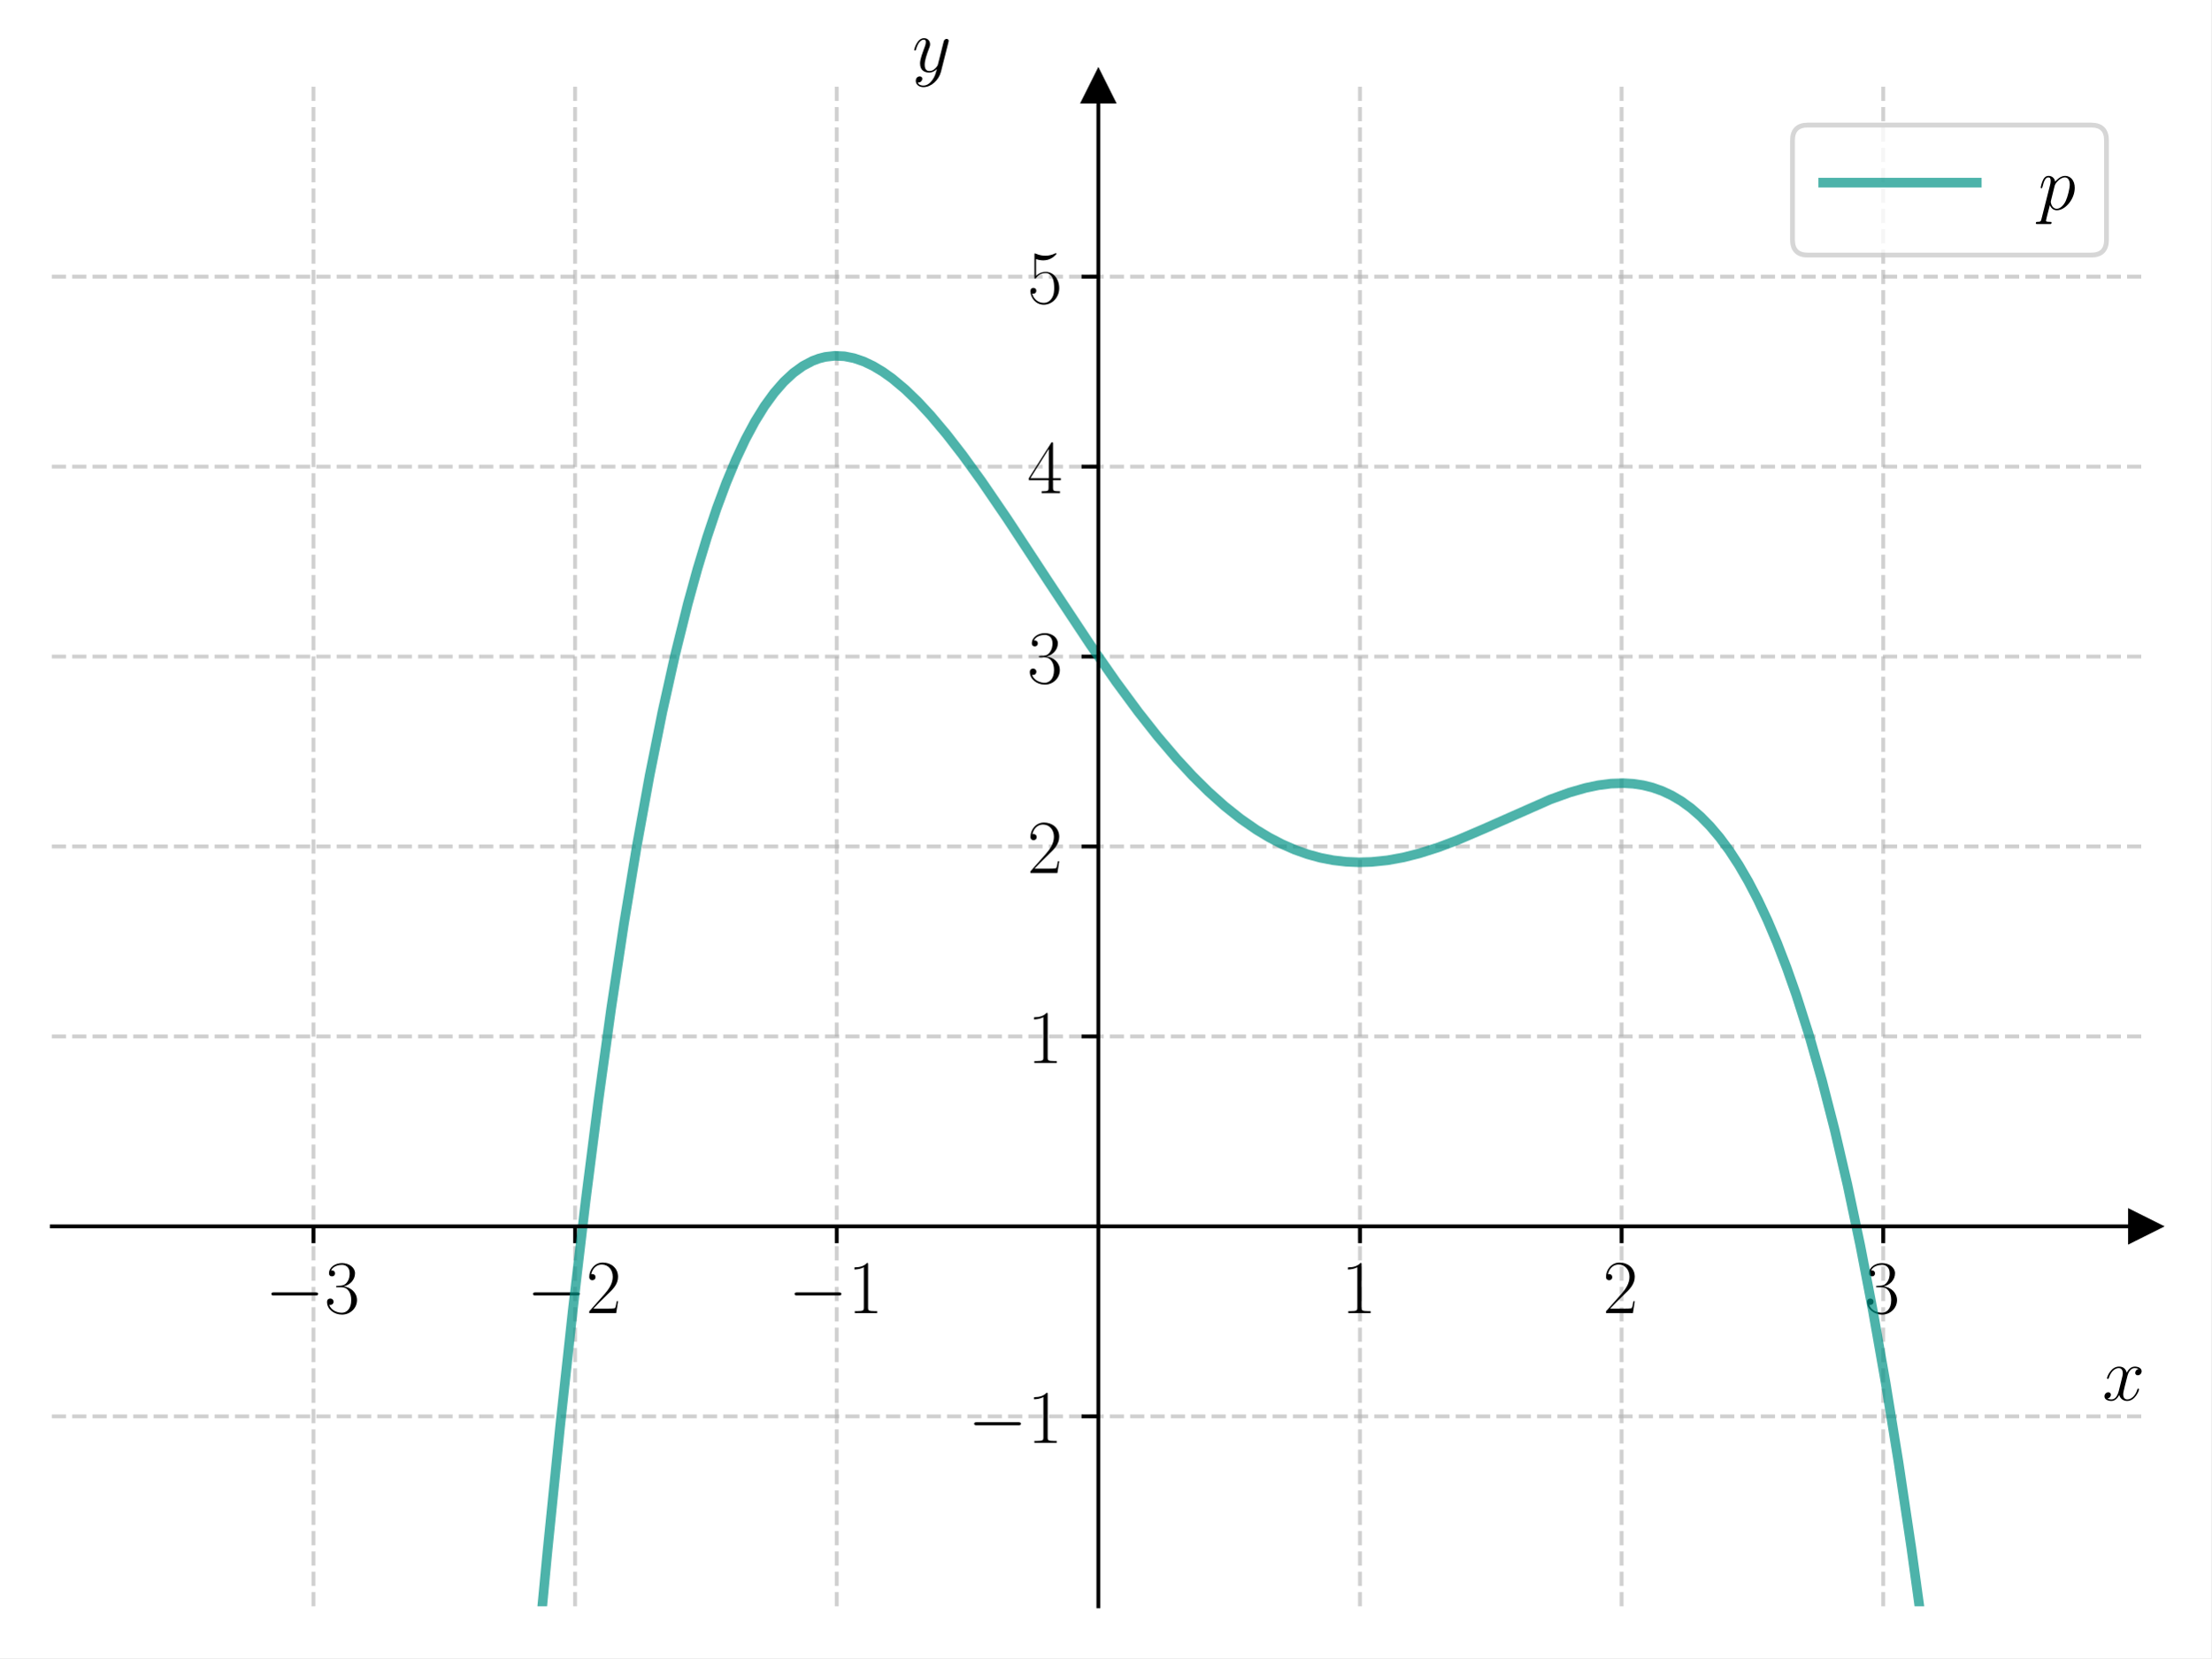
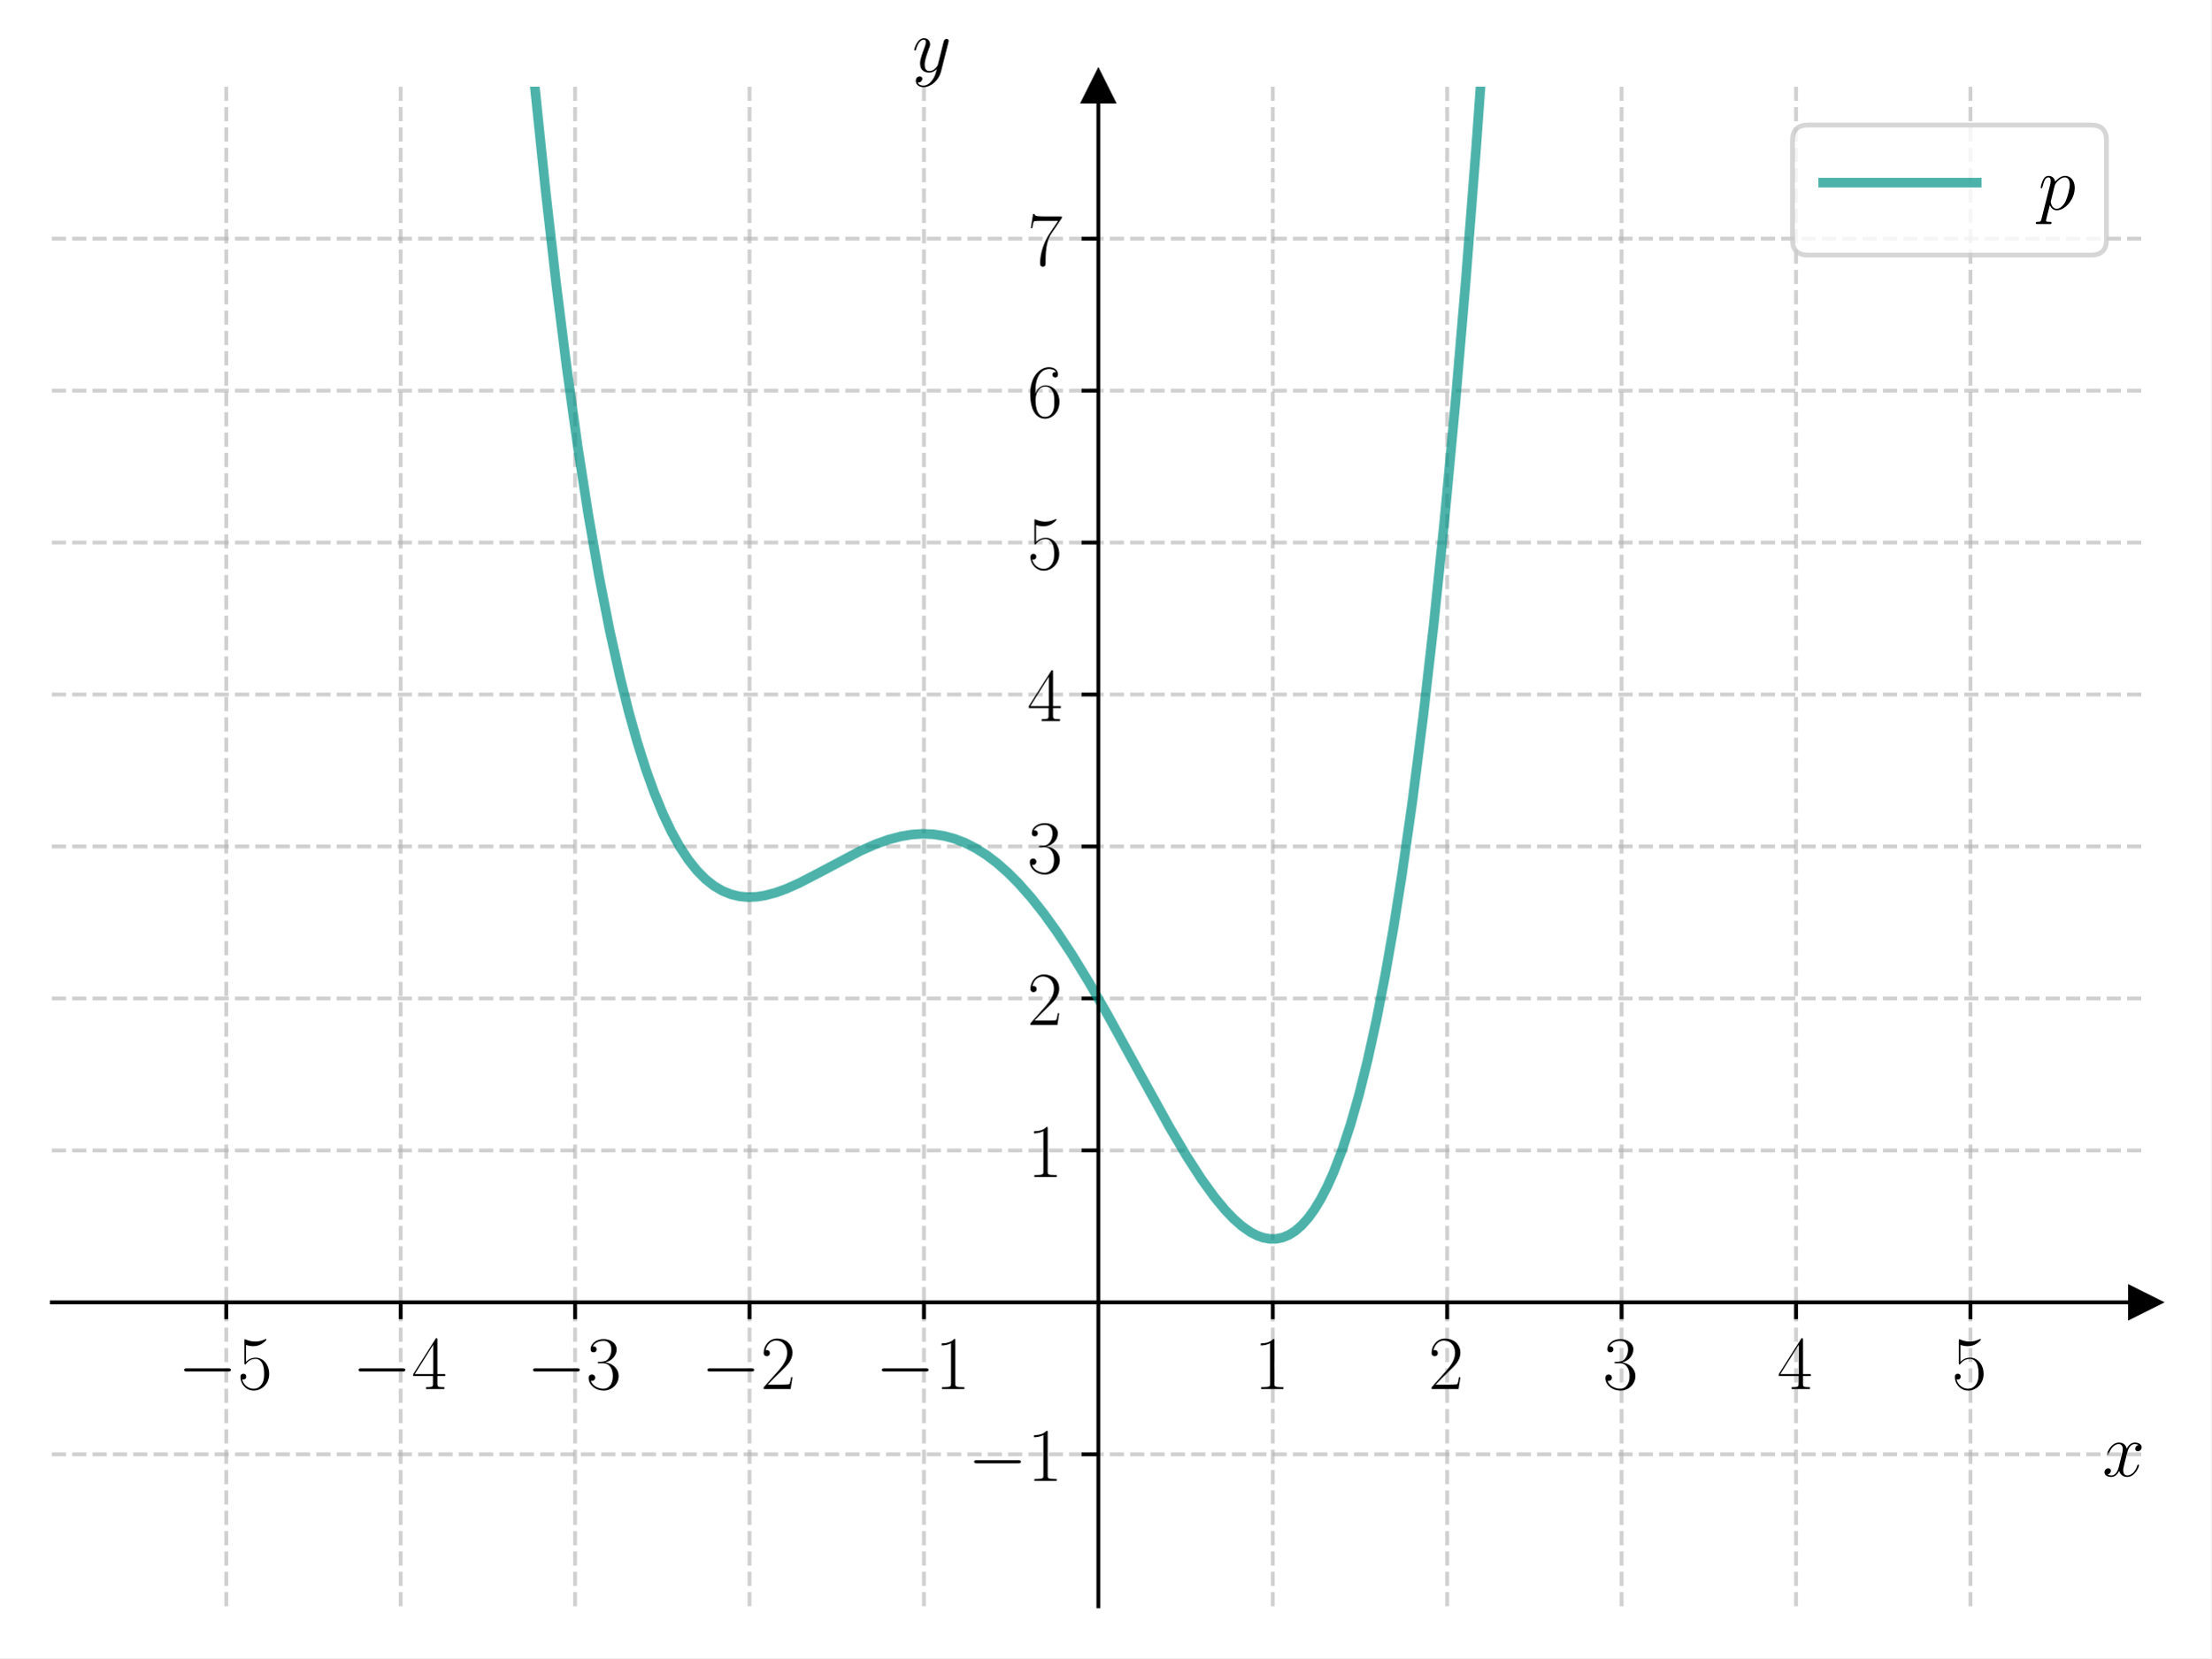
<svg xmlns="http://www.w3.org/2000/svg" xmlns:xlink="http://www.w3.org/1999/xlink" width="460.8pt" height="345.6pt" viewBox="0 0 460.8 345.6" version="1.1">
  <defs>
    <style type="text/css">*{stroke-linejoin: round; stroke-linecap: butt}</style>
  </defs>
  <g id="figure_1">
    <g id="patch_1">
      <path d="M 0 345.6  L 460.8 345.6  L 460.8 0  L 0 0  z " style="fill: #ffffff" />
    </g>
    <g id="axes_1">
      <g id="patch_2">
        <path d="M 10.8 334.8  L 447 334.8  L 447 18.065  L 10.8 18.065  z " style="fill: #ffffff" />
      </g>
      <g id="matplotlib.axis_1">
        <g id="xtick_1">
          <g id="line2d_1">
-             <path d="M 65.325 334.8  L 65.325 18.065  " clip-path="url(#p76beeb8078)" style="fill: none; stroke-dasharray: 2.96,1.28; stroke-dashoffset: 0; stroke: #b0b0b0; stroke-opacity: 0.6; stroke-width: 0.8" />
+             <path d="M 47.15 334.8  L 47.15 18.065  " clip-path="url(#p48518f8e26)" style="fill: none; stroke-dasharray: 2.96,1.28; stroke-dashoffset: 0; stroke: #b0b0b0; stroke-opacity: 0.6; stroke-width: 0.8" />
          </g>
          <g id="line2d_2">
            <defs>
-               <path id="m84e8711e8d" d="M 0 0  L 0 3.5  " style="stroke: #000000; stroke-width: 0.8" />
-             </defs>
-             <g>
-               <use xlink:href="#m84e8711e8d" x="65.325" y="255.616" style="stroke: #000000; stroke-width: 0.8" />
+               <path id="mc47181f3fd" d="M 0 0  L 0 3.5  " style="stroke: #000000; stroke-width: 0.8" />
+             </defs>
+             <g>
+               <use xlink:href="#mc47181f3fd" x="47.15" y="271.453" style="stroke: #000000; stroke-width: 0.8" />
            </g>
          </g>
          <g id="text_1">
-             <g transform="translate(55.22401 273.6857) scale(0.16 -0.16)">
+             <g transform="translate(37.04901 289.5225) scale(0.16 -0.16)">
              <defs>
                <path id="CMSY10-0" d="M 4218 1472  C 4326 1472 4442 1472 4442 1600  C 4442 1728 4326 1728 4218 1728  L 755 1728  C 646 1728 531 1728 531 1600  C 531 1472 646 1472 755 1472  L 4218 1472  z " transform="scale(0.015625)" />
-                 <path id="CMR17-33" d="M 1414 2157  C 1984 2157 2234 1662 2234 1090  C 2234 320 1824 25 1453 25  C 1114 25 563 194 390 693  C 422 680 454 680 486 680  C 640 680 755 782 755 948  C 755 1133 614 1216 486 1216  C 378 1216 211 1165 211 926  C 211 335 787 -128 1466 -128  C 2176 -128 2720 430 2720 1085  C 2720 1707 2208 2157 1600 2227  C 2086 2328 2554 2756 2554 3329  C 2554 3820 2048 4179 1472 4179  C 890 4179 378 3829 378 3329  C 378 3110 544 3072 627 3072  C 762 3072 877 3155 877 3321  C 877 3486 762 3569 627 3569  C 602 3569 570 3569 544 3557  C 730 3959 1235 4032 1459 4032  C 1683 4032 2106 3925 2106 3320  C 2106 3143 2080 2828 1862 2550  C 1670 2304 1453 2304 1242 2284  C 1210 2284 1062 2269 1037 2269  C 992 2263 966 2257 966 2208  C 966 2163 973 2157 1101 2157  L 1414 2157  z " transform="scale(0.015625)" />
-               </defs>
-               <use xlink:href="#CMSY10-0" transform="scale(0.996264)" />
-               <use xlink:href="#CMR17-33" transform="translate(77.48747 0) scale(0.996264)" />
+                 <path id="CMR17-35" d="M 730 3692  C 794 3666 1056 3584 1325 3584  C 1920 3584 2246 3911 2432 4100  C 2432 4157 2432 4192 2394 4192  C 2387 4192 2374 4192 2323 4163  C 2099 4058 1837 3973 1517 3973  C 1325 3973 1037 3999 723 4139  C 653 4171 640 4171 634 4171  C 602 4171 595 4164 595 4037  L 595 2203  C 595 2089 595 2057 659 2057  C 691 2057 704 2070 736 2114  C 941 2401 1222 2522 1542 2522  C 1766 2522 2246 2382 2246 1289  C 2246 1085 2246 715 2054 421  C 1894 159 1645 25 1370 25  C 947 25 518 320 403 814  C 429 807 480 795 506 795  C 589 795 749 840 749 1038  C 749 1210 627 1280 506 1280  C 358 1280 262 1190 262 1011  C 262 454 704 -128 1382 -128  C 2042 -128 2669 440 2669 1264  C 2669 2030 2170 2624 1549 2624  C 1222 2624 947 2503 730 2274  L 730 3692  z " transform="scale(0.015625)" />
+               </defs>
+               <use xlink:href="#CMSY10-0" transform="scale(0.996264)" />
+               <use xlink:href="#CMR17-35" transform="translate(77.48747 0) scale(0.996264)" />
            </g>
          </g>
        </g>
        <g id="xtick_2">
          <g id="line2d_3">
-             <path d="M 119.85 334.8  L 119.85 18.065  " clip-path="url(#p76beeb8078)" style="fill: none; stroke-dasharray: 2.96,1.28; stroke-dashoffset: 0; stroke: #b0b0b0; stroke-opacity: 0.6; stroke-width: 0.8" />
+             <path d="M 83.5 334.8  L 83.5 18.065  " clip-path="url(#p48518f8e26)" style="fill: none; stroke-dasharray: 2.96,1.28; stroke-dashoffset: 0; stroke: #b0b0b0; stroke-opacity: 0.6; stroke-width: 0.8" />
          </g>
          <g id="line2d_4">
            <g>
-               <use xlink:href="#m84e8711e8d" x="119.85" y="255.616" style="stroke: #000000; stroke-width: 0.8" />
+               <use xlink:href="#mc47181f3fd" x="83.5" y="271.453" style="stroke: #000000; stroke-width: 0.8" />
            </g>
          </g>
          <g id="text_2">
-             <g transform="translate(109.749 273.6857) scale(0.16 -0.16)">
-               <defs>
-                 <path id="CMR17-32" d="M 2669 989  L 2554 989  C 2490 536 2438 459 2413 420  C 2381 369 1920 369 1830 369  L 602 369  C 832 619 1280 1072 1824 1597  C 2214 1967 2669 2402 2669 3035  C 2669 3790 2067 4224 1395 4224  C 691 4224 262 3604 262 3030  C 262 2780 448 2748 525 2748  C 589 2748 781 2787 781 3010  C 781 3207 614 3264 525 3264  C 486 3264 448 3258 422 3245  C 544 3790 915 4058 1306 4058  C 1862 4058 2227 3617 2227 3035  C 2227 2479 1901 2000 1536 1584  L 262 146  L 262 0  L 2515 0  L 2669 989  z " transform="scale(0.015625)" />
-               </defs>
-               <use xlink:href="#CMSY10-0" transform="scale(0.996264)" />
-               <use xlink:href="#CMR17-32" transform="translate(77.48747 0) scale(0.996264)" />
+             <g transform="translate(73.39901 289.5225) scale(0.16 -0.16)">
+               <defs>
+                 <path id="CMR17-34" d="M 2150 4122  C 2150 4256 2144 4256 2029 4256  L 128 1254  L 128 1088  L 1779 1088  L 1779 457  C 1779 224 1766 160 1318 160  L 1197 160  L 1197 0  C 1402 0 1747 0 1965 0  C 2182 0 2528 0 2733 0  L 2733 160  L 2611 160  C 2163 160 2150 224 2150 457  L 2150 1088  L 2803 1088  L 2803 1254  L 2150 1254  L 2150 4122  z M 1798 3703  L 1798 1254  L 256 1254  L 1798 3703  z " transform="scale(0.015625)" />
+               </defs>
+               <use xlink:href="#CMSY10-0" transform="scale(0.996264)" />
+               <use xlink:href="#CMR17-34" transform="translate(77.48747 0) scale(0.996264)" />
            </g>
          </g>
        </g>
        <g id="xtick_3">
          <g id="line2d_5">
-             <path d="M 174.375 334.8  L 174.375 18.065  " clip-path="url(#p76beeb8078)" style="fill: none; stroke-dasharray: 2.96,1.28; stroke-dashoffset: 0; stroke: #b0b0b0; stroke-opacity: 0.6; stroke-width: 0.8" />
+             <path d="M 119.85 334.8  L 119.85 18.065  " clip-path="url(#p48518f8e26)" style="fill: none; stroke-dasharray: 2.96,1.28; stroke-dashoffset: 0; stroke: #b0b0b0; stroke-opacity: 0.6; stroke-width: 0.8" />
          </g>
          <g id="line2d_6">
            <g>
-               <use xlink:href="#m84e8711e8d" x="174.375" y="255.616" style="stroke: #000000; stroke-width: 0.8" />
+               <use xlink:href="#mc47181f3fd" x="119.85" y="271.453" style="stroke: #000000; stroke-width: 0.8" />
            </g>
          </g>
          <g id="text_3">
-             <g transform="translate(164.274 273.6857) scale(0.16 -0.16)">
-               <defs>
-                 <path id="CMR17-31" d="M 1702 4058  C 1702 4192 1696 4192 1606 4192  C 1357 3916 979 3827 621 3827  C 602 3827 570 3827 563 3808  C 557 3795 557 3782 557 3648  C 755 3648 1088 3686 1344 3839  L 1344 461  C 1344 236 1331 160 781 160  L 589 160  L 589 0  C 896 0 1216 0 1523 0  C 1830 0 2150 0 2458 0  L 2458 160  L 2266 160  C 1715 160 1702 230 1702 458  L 1702 4058  z " transform="scale(0.015625)" />
-               </defs>
-               <use xlink:href="#CMSY10-0" transform="scale(0.996264)" />
-               <use xlink:href="#CMR17-31" transform="translate(77.48747 0) scale(0.996264)" />
+             <g transform="translate(109.749 289.5225) scale(0.16 -0.16)">
+               <defs>
+                 <path id="CMR17-33" d="M 1414 2157  C 1984 2157 2234 1662 2234 1090  C 2234 320 1824 25 1453 25  C 1114 25 563 194 390 693  C 422 680 454 680 486 680  C 640 680 755 782 755 948  C 755 1133 614 1216 486 1216  C 378 1216 211 1165 211 926  C 211 335 787 -128 1466 -128  C 2176 -128 2720 430 2720 1085  C 2720 1707 2208 2157 1600 2227  C 2086 2328 2554 2756 2554 3329  C 2554 3820 2048 4179 1472 4179  C 890 4179 378 3829 378 3329  C 378 3110 544 3072 627 3072  C 762 3072 877 3155 877 3321  C 877 3486 762 3569 627 3569  C 602 3569 570 3569 544 3557  C 730 3959 1235 4032 1459 4032  C 1683 4032 2106 3925 2106 3320  C 2106 3143 2080 2828 1862 2550  C 1670 2304 1453 2304 1242 2284  C 1210 2284 1062 2269 1037 2269  C 992 2263 966 2257 966 2208  C 966 2163 973 2157 1101 2157  L 1414 2157  z " transform="scale(0.015625)" />
+               </defs>
+               <use xlink:href="#CMSY10-0" transform="scale(0.996264)" />
+               <use xlink:href="#CMR17-33" transform="translate(77.48747 0) scale(0.996264)" />
            </g>
          </g>
        </g>
        <g id="xtick_4">
          <g id="line2d_7">
-             <path d="M 283.425 334.8  L 283.425 18.065  " clip-path="url(#p76beeb8078)" style="fill: none; stroke-dasharray: 2.96,1.28; stroke-dashoffset: 0; stroke: #b0b0b0; stroke-opacity: 0.6; stroke-width: 0.8" />
+             <path d="M 156.2 334.8  L 156.2 18.065  " clip-path="url(#p48518f8e26)" style="fill: none; stroke-dasharray: 2.96,1.28; stroke-dashoffset: 0; stroke: #b0b0b0; stroke-opacity: 0.6; stroke-width: 0.8" />
          </g>
          <g id="line2d_8">
            <g>
-               <use xlink:href="#m84e8711e8d" x="283.425" y="255.616" style="stroke: #000000; stroke-width: 0.8" />
+               <use xlink:href="#mc47181f3fd" x="156.2" y="271.453" style="stroke: #000000; stroke-width: 0.8" />
            </g>
          </g>
          <g id="text_4">
-             <g transform="translate(279.523 273.6857) scale(0.16 -0.16)">
-               <use xlink:href="#CMR17-31" transform="scale(0.996264)" />
+             <g transform="translate(146.099 289.5225) scale(0.16 -0.16)">
+               <defs>
+                 <path id="CMR17-32" d="M 2669 989  L 2554 989  C 2490 536 2438 459 2413 420  C 2381 369 1920 369 1830 369  L 602 369  C 832 619 1280 1072 1824 1597  C 2214 1967 2669 2402 2669 3035  C 2669 3790 2067 4224 1395 4224  C 691 4224 262 3604 262 3030  C 262 2780 448 2748 525 2748  C 589 2748 781 2787 781 3010  C 781 3207 614 3264 525 3264  C 486 3264 448 3258 422 3245  C 544 3790 915 4058 1306 4058  C 1862 4058 2227 3617 2227 3035  C 2227 2479 1901 2000 1536 1584  L 262 146  L 262 0  L 2515 0  L 2669 989  z " transform="scale(0.015625)" />
+               </defs>
+               <use xlink:href="#CMSY10-0" transform="scale(0.996264)" />
+               <use xlink:href="#CMR17-32" transform="translate(77.48747 0) scale(0.996264)" />
            </g>
          </g>
        </g>
        <g id="xtick_5">
          <g id="line2d_9">
-             <path d="M 337.95 334.8  L 337.95 18.065  " clip-path="url(#p76beeb8078)" style="fill: none; stroke-dasharray: 2.96,1.28; stroke-dashoffset: 0; stroke: #b0b0b0; stroke-opacity: 0.6; stroke-width: 0.8" />
+             <path d="M 192.55 334.8  L 192.55 18.065  " clip-path="url(#p48518f8e26)" style="fill: none; stroke-dasharray: 2.96,1.28; stroke-dashoffset: 0; stroke: #b0b0b0; stroke-opacity: 0.6; stroke-width: 0.8" />
          </g>
          <g id="line2d_10">
            <g>
-               <use xlink:href="#m84e8711e8d" x="337.95" y="255.616" style="stroke: #000000; stroke-width: 0.8" />
+               <use xlink:href="#mc47181f3fd" x="192.55" y="271.453" style="stroke: #000000; stroke-width: 0.8" />
            </g>
          </g>
          <g id="text_5">
-             <g transform="translate(334.048 273.6857) scale(0.16 -0.16)">
-               <use xlink:href="#CMR17-32" transform="scale(0.996264)" />
+             <g transform="translate(182.449 289.5225) scale(0.16 -0.16)">
+               <defs>
+                 <path id="CMR17-31" d="M 1702 4058  C 1702 4192 1696 4192 1606 4192  C 1357 3916 979 3827 621 3827  C 602 3827 570 3827 563 3808  C 557 3795 557 3782 557 3648  C 755 3648 1088 3686 1344 3839  L 1344 461  C 1344 236 1331 160 781 160  L 589 160  L 589 0  C 896 0 1216 0 1523 0  C 1830 0 2150 0 2458 0  L 2458 160  L 2266 160  C 1715 160 1702 230 1702 458  L 1702 4058  z " transform="scale(0.015625)" />
+               </defs>
+               <use xlink:href="#CMSY10-0" transform="scale(0.996264)" />
+               <use xlink:href="#CMR17-31" transform="translate(77.48747 0) scale(0.996264)" />
            </g>
          </g>
        </g>
        <g id="xtick_6">
          <g id="line2d_11">
-             <path d="M 392.475 334.8  L 392.475 18.065  " clip-path="url(#p76beeb8078)" style="fill: none; stroke-dasharray: 2.96,1.28; stroke-dashoffset: 0; stroke: #b0b0b0; stroke-opacity: 0.6; stroke-width: 0.8" />
+             <path d="M 265.25 334.8  L 265.25 18.065  " clip-path="url(#p48518f8e26)" style="fill: none; stroke-dasharray: 2.96,1.28; stroke-dashoffset: 0; stroke: #b0b0b0; stroke-opacity: 0.6; stroke-width: 0.8" />
          </g>
          <g id="line2d_12">
            <g>
-               <use xlink:href="#m84e8711e8d" x="392.475" y="255.616" style="stroke: #000000; stroke-width: 0.8" />
+               <use xlink:href="#mc47181f3fd" x="265.25" y="271.453" style="stroke: #000000; stroke-width: 0.8" />
            </g>
          </g>
          <g id="text_6">
-             <g transform="translate(388.573 273.6857) scale(0.16 -0.16)">
+             <g transform="translate(261.348 289.5225) scale(0.16 -0.16)">
+               <use xlink:href="#CMR17-31" transform="scale(0.996264)" />
+             </g>
+           </g>
+         </g>
+         <g id="xtick_7">
+           <g id="line2d_13">
+             <path d="M 301.6 334.8  L 301.6 18.065  " clip-path="url(#p48518f8e26)" style="fill: none; stroke-dasharray: 2.96,1.28; stroke-dashoffset: 0; stroke: #b0b0b0; stroke-opacity: 0.6; stroke-width: 0.8" />
+           </g>
+           <g id="line2d_14">
+             <g>
+               <use xlink:href="#mc47181f3fd" x="301.6" y="271.453" style="stroke: #000000; stroke-width: 0.8" />
+             </g>
+           </g>
+           <g id="text_7">
+             <g transform="translate(297.698 289.5225) scale(0.16 -0.16)">
+               <use xlink:href="#CMR17-32" transform="scale(0.996264)" />
+             </g>
+           </g>
+         </g>
+         <g id="xtick_8">
+           <g id="line2d_15">
+             <path d="M 337.95 334.8  L 337.95 18.065  " clip-path="url(#p48518f8e26)" style="fill: none; stroke-dasharray: 2.96,1.28; stroke-dashoffset: 0; stroke: #b0b0b0; stroke-opacity: 0.6; stroke-width: 0.8" />
+           </g>
+           <g id="line2d_16">
+             <g>
+               <use xlink:href="#mc47181f3fd" x="337.95" y="271.453" style="stroke: #000000; stroke-width: 0.8" />
+             </g>
+           </g>
+           <g id="text_8">
+             <g transform="translate(334.048 289.5225) scale(0.16 -0.16)">
              <use xlink:href="#CMR17-33" transform="scale(0.996264)" />
            </g>
          </g>
        </g>
-         <g id="text_7">
-           <g transform="translate(438.1306 291.8548) scale(0.16 -0.16)">
+         <g id="xtick_9">
+           <g id="line2d_17">
+             <path d="M 374.3 334.8  L 374.3 18.065  " clip-path="url(#p48518f8e26)" style="fill: none; stroke-dasharray: 2.96,1.28; stroke-dashoffset: 0; stroke: #b0b0b0; stroke-opacity: 0.6; stroke-width: 0.8" />
+           </g>
+           <g id="line2d_18">
+             <g>
+               <use xlink:href="#mc47181f3fd" x="374.3" y="271.453" style="stroke: #000000; stroke-width: 0.8" />
+             </g>
+           </g>
+           <g id="text_9">
+             <g transform="translate(370.398 289.5225) scale(0.16 -0.16)">
+               <use xlink:href="#CMR17-34" transform="scale(0.996264)" />
+             </g>
+           </g>
+         </g>
+         <g id="xtick_10">
+           <g id="line2d_19">
+             <path d="M 410.65 334.8  L 410.65 18.065  " clip-path="url(#p48518f8e26)" style="fill: none; stroke-dasharray: 2.96,1.28; stroke-dashoffset: 0; stroke: #b0b0b0; stroke-opacity: 0.6; stroke-width: 0.8" />
+           </g>
+           <g id="line2d_20">
+             <g>
+               <use xlink:href="#mc47181f3fd" x="410.65" y="271.453" style="stroke: #000000; stroke-width: 0.8" />
+             </g>
+           </g>
+           <g id="text_10">
+             <g transform="translate(406.748 289.5225) scale(0.16 -0.16)">
+               <use xlink:href="#CMR17-35" transform="scale(0.996264)" />
+             </g>
+           </g>
+         </g>
+         <g id="text_11">
+           <g transform="translate(438.1306 307.6916) scale(0.16 -0.16)">
            <defs>
              <path id="CMMI12-78" d="M 3034 2606  C 2829 2567 2752 2414 2752 2293  C 2752 2139 2874 2088 2963 2088  C 3155 2088 3290 2254 3290 2427  C 3290 2695 2982 2816 2714 2816  C 2323 2816 2106 2433 2048 2312  C 1901 2816 1504 2816 1389 2816  C 736 2816 390 1980 390 1839  C 390 1814 416 1782 461 1782  C 512 1782 525 1820 538 1846  C 755 2555 1184 2689 1370 2689  C 1658 2689 1715 2420 1715 2267  C 1715 2127 1677 1980 1600 1673  L 1382 798  C 1286 415 1101 64 762 64  C 730 64 570 64 435 147  C 666 192 717 383 717 460  C 717 588 621 664 499 664  C 346 664 179 530 179 326  C 179 57 480 -64 755 -64  C 1062 -64 1280 179 1414 441  C 1517 64 1837 -64 2074 -64  C 2726 -64 3072 773 3072 913  C 3072 945 3046 971 3008 971  C 2950 971 2944 939 2925 888  C 2752 326 2381 64 2093 64  C 1869 64 1747 230 1747 492  C 1747 632 1773 734 1875 1156  L 2099 2024  C 2195 2408 2413 2689 2707 2689  C 2720 2689 2899 2689 3034 2606  z " transform="scale(0.015625)" />
            </defs>
            <use xlink:href="#CMMI12-78" transform="scale(0.996264)" />
          </g>
        </g>
      </g>
      <g id="matplotlib.axis_2">
        <g id="ytick_1">
-           <g id="line2d_13">
-             <path d="M 10.8 295.208  L 447 295.208  " clip-path="url(#p76beeb8078)" style="fill: none; stroke-dasharray: 2.96,1.28; stroke-dashoffset: 0; stroke: #b0b0b0; stroke-opacity: 0.6; stroke-width: 0.8" />
-           </g>
-           <g id="line2d_14">
-             <defs>
-               <path id="m04e830eb12" d="M 0 0  L -3.5 0  " style="stroke: #000000; stroke-width: 0.8" />
-             </defs>
-             <g>
-               <use xlink:href="#m04e830eb12" x="228.9" y="295.208" style="stroke: #000000; stroke-width: 0.8" />
-             </g>
-           </g>
-           <g id="text_8">
-             <g transform="translate(201.698 300.7429) scale(0.16 -0.16)">
+           <g id="line2d_21">
+             <path d="M 10.8 303.126  L 447 303.126  " clip-path="url(#p48518f8e26)" style="fill: none; stroke-dasharray: 2.96,1.28; stroke-dashoffset: 0; stroke: #b0b0b0; stroke-opacity: 0.6; stroke-width: 0.8" />
+           </g>
+           <g id="line2d_22">
+             <defs>
+               <path id="m9ed5ebcbc0" d="M 0 0  L -3.5 0  " style="stroke: #000000; stroke-width: 0.8" />
+             </defs>
+             <g>
+               <use xlink:href="#m9ed5ebcbc0" x="228.9" y="303.126" style="stroke: #000000; stroke-width: 0.8" />
+             </g>
+           </g>
+           <g id="text_12">
+             <g transform="translate(201.698 308.6612) scale(0.16 -0.16)">
              <use xlink:href="#CMSY10-0" transform="scale(0.996264)" />
              <use xlink:href="#CMR17-31" transform="translate(77.48747 0) scale(0.996264)" />
            </g>
          </g>
        </g>
        <g id="ytick_2">
-           <g id="line2d_15">
-             <path d="M 10.8 216.024  L 447 216.024  " clip-path="url(#p76beeb8078)" style="fill: none; stroke-dasharray: 2.96,1.28; stroke-dashoffset: 0; stroke: #b0b0b0; stroke-opacity: 0.6; stroke-width: 0.8" />
-           </g>
-           <g id="line2d_16">
-             <g>
-               <use xlink:href="#m04e830eb12" x="228.9" y="216.024" style="stroke: #000000; stroke-width: 0.8" />
-             </g>
-           </g>
-           <g id="text_9">
-             <g transform="translate(214.096 221.559) scale(0.16 -0.16)">
+           <g id="line2d_23">
+             <path d="M 10.8 239.779  L 447 239.779  " clip-path="url(#p48518f8e26)" style="fill: none; stroke-dasharray: 2.96,1.28; stroke-dashoffset: 0; stroke: #b0b0b0; stroke-opacity: 0.6; stroke-width: 0.8" />
+           </g>
+           <g id="line2d_24">
+             <g>
+               <use xlink:href="#m9ed5ebcbc0" x="228.9" y="239.779" style="stroke: #000000; stroke-width: 0.8" />
+             </g>
+           </g>
+           <g id="text_13">
+             <g transform="translate(214.096 245.3142) scale(0.16 -0.16)">
              <use xlink:href="#CMR17-31" transform="scale(0.996264)" />
            </g>
          </g>
        </g>
        <g id="ytick_3">
-           <g id="line2d_17">
-             <path d="M 10.8 176.432  L 447 176.432  " clip-path="url(#p76beeb8078)" style="fill: none; stroke-dasharray: 2.96,1.28; stroke-dashoffset: 0; stroke: #b0b0b0; stroke-opacity: 0.6; stroke-width: 0.8" />
-           </g>
-           <g id="line2d_18">
-             <g>
-               <use xlink:href="#m04e830eb12" x="228.9" y="176.432" style="stroke: #000000; stroke-width: 0.8" />
-             </g>
-           </g>
-           <g id="text_10">
+           <g id="line2d_25">
+             <path d="M 10.8 208.106  L 447 208.106  " clip-path="url(#p48518f8e26)" style="fill: none; stroke-dasharray: 2.96,1.28; stroke-dashoffset: 0; stroke: #b0b0b0; stroke-opacity: 0.6; stroke-width: 0.8" />
+           </g>
+           <g id="line2d_26">
+             <g>
+               <use xlink:href="#m9ed5ebcbc0" x="228.9" y="208.106" style="stroke: #000000; stroke-width: 0.8" />
+             </g>
+           </g>
+           <g id="text_14">
+             <g transform="translate(214.096 213.6406) scale(0.16 -0.16)">
+               <use xlink:href="#CMR17-32" transform="scale(0.996264)" />
+             </g>
+           </g>
+         </g>
+         <g id="ytick_4">
+           <g id="line2d_27">
+             <path d="M 10.8 176.432  L 447 176.432  " clip-path="url(#p48518f8e26)" style="fill: none; stroke-dasharray: 2.96,1.28; stroke-dashoffset: 0; stroke: #b0b0b0; stroke-opacity: 0.6; stroke-width: 0.8" />
+           </g>
+           <g id="line2d_28">
+             <g>
+               <use xlink:href="#m9ed5ebcbc0" x="228.9" y="176.432" style="stroke: #000000; stroke-width: 0.8" />
+             </g>
+           </g>
+           <g id="text_15">
            <g transform="translate(214.096 181.9671) scale(0.16 -0.16)">
-               <use xlink:href="#CMR17-32" transform="scale(0.996264)" />
-             </g>
-           </g>
-         </g>
-         <g id="ytick_4">
-           <g id="line2d_19">
-             <path d="M 10.8 136.84  L 447 136.84  " clip-path="url(#p76beeb8078)" style="fill: none; stroke-dasharray: 2.96,1.28; stroke-dashoffset: 0; stroke: #b0b0b0; stroke-opacity: 0.6; stroke-width: 0.8" />
-           </g>
-           <g id="line2d_20">
-             <g>
-               <use xlink:href="#m04e830eb12" x="228.9" y="136.84" style="stroke: #000000; stroke-width: 0.8" />
-             </g>
-           </g>
-           <g id="text_11">
-             <g transform="translate(214.096 142.3751) scale(0.16 -0.16)">
              <use xlink:href="#CMR17-33" transform="scale(0.996264)" />
            </g>
          </g>
        </g>
        <g id="ytick_5">
-           <g id="line2d_21">
-             <path d="M 10.8 97.248  L 447 97.248  " clip-path="url(#p76beeb8078)" style="fill: none; stroke-dasharray: 2.96,1.28; stroke-dashoffset: 0; stroke: #b0b0b0; stroke-opacity: 0.6; stroke-width: 0.8" />
-           </g>
-           <g id="line2d_22">
-             <g>
-               <use xlink:href="#m04e830eb12" x="228.9" y="97.248" style="stroke: #000000; stroke-width: 0.8" />
-             </g>
-           </g>
-           <g id="text_12">
-             <g transform="translate(214.096 102.7832) scale(0.16 -0.16)">
-               <defs>
-                 <path id="CMR17-34" d="M 2150 4122  C 2150 4256 2144 4256 2029 4256  L 128 1254  L 128 1088  L 1779 1088  L 1779 457  C 1779 224 1766 160 1318 160  L 1197 160  L 1197 0  C 1402 0 1747 0 1965 0  C 2182 0 2528 0 2733 0  L 2733 160  L 2611 160  C 2163 160 2150 224 2150 457  L 2150 1088  L 2803 1088  L 2803 1254  L 2150 1254  L 2150 4122  z M 1798 3703  L 1798 1254  L 256 1254  L 1798 3703  z " transform="scale(0.015625)" />
-               </defs>
+           <g id="line2d_29">
+             <path d="M 10.8 144.759  L 447 144.759  " clip-path="url(#p48518f8e26)" style="fill: none; stroke-dasharray: 2.96,1.28; stroke-dashoffset: 0; stroke: #b0b0b0; stroke-opacity: 0.6; stroke-width: 0.8" />
+           </g>
+           <g id="line2d_30">
+             <g>
+               <use xlink:href="#m9ed5ebcbc0" x="228.9" y="144.759" style="stroke: #000000; stroke-width: 0.8" />
+             </g>
+           </g>
+           <g id="text_16">
+             <g transform="translate(214.096 150.2935) scale(0.16 -0.16)">
              <use xlink:href="#CMR17-34" transform="scale(0.996264)" />
            </g>
          </g>
        </g>
        <g id="ytick_6">
-           <g id="line2d_23">
-             <path d="M 10.8 57.656  L 447 57.656  " clip-path="url(#p76beeb8078)" style="fill: none; stroke-dasharray: 2.96,1.28; stroke-dashoffset: 0; stroke: #b0b0b0; stroke-opacity: 0.6; stroke-width: 0.8" />
-           </g>
-           <g id="line2d_24">
-             <g>
-               <use xlink:href="#m04e830eb12" x="228.9" y="57.656" style="stroke: #000000; stroke-width: 0.8" />
-             </g>
-           </g>
-           <g id="text_13">
-             <g transform="translate(214.096 63.19126) scale(0.16 -0.16)">
-               <defs>
-                 <path id="CMR17-35" d="M 730 3692  C 794 3666 1056 3584 1325 3584  C 1920 3584 2246 3911 2432 4100  C 2432 4157 2432 4192 2394 4192  C 2387 4192 2374 4192 2323 4163  C 2099 4058 1837 3973 1517 3973  C 1325 3973 1037 3999 723 4139  C 653 4171 640 4171 634 4171  C 602 4171 595 4164 595 4037  L 595 2203  C 595 2089 595 2057 659 2057  C 691 2057 704 2070 736 2114  C 941 2401 1222 2522 1542 2522  C 1766 2522 2246 2382 2246 1289  C 2246 1085 2246 715 2054 421  C 1894 159 1645 25 1370 25  C 947 25 518 320 403 814  C 429 807 480 795 506 795  C 589 795 749 840 749 1038  C 749 1210 627 1280 506 1280  C 358 1280 262 1190 262 1011  C 262 454 704 -128 1382 -128  C 2042 -128 2669 440 2669 1264  C 2669 2030 2170 2624 1549 2624  C 1222 2624 947 2503 730 2274  L 730 3692  z " transform="scale(0.015625)" />
-               </defs>
+           <g id="line2d_31">
+             <path d="M 10.8 113.085  L 447 113.085  " clip-path="url(#p48518f8e26)" style="fill: none; stroke-dasharray: 2.96,1.28; stroke-dashoffset: 0; stroke: #b0b0b0; stroke-opacity: 0.6; stroke-width: 0.8" />
+           </g>
+           <g id="line2d_32">
+             <g>
+               <use xlink:href="#m9ed5ebcbc0" x="228.9" y="113.085" style="stroke: #000000; stroke-width: 0.8" />
+             </g>
+           </g>
+           <g id="text_17">
+             <g transform="translate(214.096 118.62) scale(0.16 -0.16)">
              <use xlink:href="#CMR17-35" transform="scale(0.996264)" />
            </g>
          </g>
        </g>
-         <g id="text_14">
+         <g id="ytick_7">
+           <g id="line2d_33">
+             <path d="M 10.8 81.412  L 447 81.412  " clip-path="url(#p48518f8e26)" style="fill: none; stroke-dasharray: 2.96,1.28; stroke-dashoffset: 0; stroke: #b0b0b0; stroke-opacity: 0.6; stroke-width: 0.8" />
+           </g>
+           <g id="line2d_34">
+             <g>
+               <use xlink:href="#m9ed5ebcbc0" x="228.9" y="81.412" style="stroke: #000000; stroke-width: 0.8" />
+             </g>
+           </g>
+           <g id="text_18">
+             <g transform="translate(214.096 86.94642) scale(0.16 -0.16)">
+               <defs>
+                 <path id="CMR17-36" d="M 678 2176  C 678 3690 1395 4032 1811 4032  C 1946 4032 2272 4009 2400 3776  C 2298 3776 2106 3776 2106 3553  C 2106 3381 2246 3323 2336 3323  C 2394 3323 2566 3348 2566 3560  C 2566 3954 2246 4179 1805 4179  C 1043 4179 243 3390 243 1984  C 243 253 966 -128 1478 -128  C 2099 -128 2688 427 2688 1283  C 2688 2081 2170 2662 1517 2662  C 1126 2662 838 2407 678 1960  L 678 2176  z M 1478 25  C 691 25 691 1200 691 1436  C 691 1896 909 2560 1504 2560  C 1613 2560 1926 2560 2138 2120  C 2253 1870 2253 1609 2253 1289  C 2253 944 2253 690 2118 434  C 1978 171 1773 25 1478 25  z " transform="scale(0.015625)" />
+               </defs>
+               <use xlink:href="#CMR17-36" transform="scale(0.996264)" />
+             </g>
+           </g>
+         </g>
+         <g id="ytick_8">
+           <g id="line2d_35">
+             <path d="M 10.8 49.738  L 447 49.738  " clip-path="url(#p48518f8e26)" style="fill: none; stroke-dasharray: 2.96,1.28; stroke-dashoffset: 0; stroke: #b0b0b0; stroke-opacity: 0.6; stroke-width: 0.8" />
+           </g>
+           <g id="line2d_36">
+             <g>
+               <use xlink:href="#m9ed5ebcbc0" x="228.9" y="49.738" style="stroke: #000000; stroke-width: 0.8" />
+             </g>
+           </g>
+           <g id="text_19">
+             <g transform="translate(214.096 55.27287) scale(0.16 -0.16)">
+               <defs>
+                 <path id="CMR17-37" d="M 2886 3941  L 2886 4081  L 1382 4081  C 634 4081 621 4165 595 4288  L 480 4288  L 294 3094  L 410 3094  C 429 3215 474 3540 550 3661  C 589 3712 1062 3712 1171 3712  L 2579 3712  L 1869 2661  C 1395 1954 1069 999 1069 165  C 1069 89 1069 -128 1299 -128  C 1530 -128 1530 89 1530 171  L 1530 465  C 1530 1508 1709 2196 2003 2636  L 2886 3941  z " transform="scale(0.015625)" />
+               </defs>
+               <use xlink:href="#CMR17-37" transform="scale(0.996264)" />
+             </g>
+           </g>
+         </g>
+         <g id="text_20">
          <g transform="translate(190.0877 14.96506) scale(0.16 -0.16)">
            <defs>
              <path id="CMMI12-79" d="M 1683 -700  C 1510 -939 1261 -1152 947 -1152  C 870 -1152 563 -1152 467 -889  C 486 -895 518 -895 531 -895  C 723 -895 851 -729 851 -582  C 851 -435 730 -384 634 -384  C 531 -384 307 -458 307 -759  C 307 -1071 582 -1286 947 -1286  C 1587 -1286 2234 -700 2413 6  L 3040 2485  C 3046 2517 3059 2556 3059 2594  C 3059 2689 2982 2753 2886 2753  C 2829 2753 2694 2727 2643 2535  L 2170 658  C 2138 543 2138 530 2086 460  C 1958 281 1747 64 1440 64  C 1082 64 1050 415 1050 588  C 1050 952 1222 1443 1395 1903  C 1466 2088 1504 2178 1504 2305  C 1504 2574 1312 2816 998 2816  C 410 2816 173 1890 173 1839  C 173 1814 198 1782 243 1782  C 301 1782 307 1807 333 1897  C 486 2433 730 2689 979 2689  C 1037 2689 1146 2689 1146 2478  C 1146 2312 1075 2127 979 1884  C 666 1047 666 837 666 683  C 666 77 1101 -64 1421 -64  C 1606 -64 1837 -6 2061 230  L 2067 224  C 1971 -147 1907 -392 1683 -700  z " transform="scale(0.015625)" />
            </defs>
            <use xlink:href="#CMMI12-79" transform="scale(0.996264)" />
          </g>
        </g>
      </g>
-       <g id="line2d_25">
+       <g id="line2d_37">
        <defs>
-           <path id="mf1e45ce2fc" d="M 3 0  L -3 -3  L -3 3  z " style="stroke: #000000; stroke-linejoin: miter" />
+           <path id="m0c3bec6e7e" d="M 3 0  L -3 -3  L -3 3  z " style="stroke: #000000; stroke-linejoin: miter" />
        </defs>
        <g>
-           <use xlink:href="#mf1e45ce2fc" x="447" y="255.616" style="stroke: #000000; stroke-linejoin: miter" />
-         </g>
-       </g>
-       <g id="line2d_26">
+           <use xlink:href="#m0c3bec6e7e" x="447" y="271.453" style="stroke: #000000; stroke-linejoin: miter" />
+         </g>
+       </g>
+       <g id="line2d_38">
        <defs>
-           <path id="mffd9bcc4cb" d="M 0 -3  L -3 3  L 3 3  z " style="stroke: #000000; stroke-linejoin: miter" />
+           <path id="m4ce0771f56" d="M 0 -3  L -3 3  L 3 3  z " style="stroke: #000000; stroke-linejoin: miter" />
        </defs>
        <g>
-           <use xlink:href="#mffd9bcc4cb" x="228.9" y="18.065" style="stroke: #000000; stroke-linejoin: miter" />
-         </g>
-       </g>
-       <g id="line2d_27">
-         <path d="M 111.884 346.6  L 114.058 323.654  L 116.721 297.337  L 119.384 272.902  L 122.047 250.274  L 124.71 229.38  L 127.373 210.148  L 130.036 192.508  L 132.699 176.39  L 135.362 161.726  L 138.025 148.449  L 140.688 136.495  L 143.351 125.799  L 145.348 118.565  L 147.346 111.978  L 149.343 106.012  L 151.34 100.643  L 153.337 95.845  L 155.335 91.594  L 157.332 87.868  L 159.329 84.641  L 161.326 81.893  L 163.324 79.599  L 165.321 77.738  L 167.318 76.289  L 169.315 75.229  L 170.647 74.73  L 171.978 74.388  L 173.976 74.16  L 175.973 74.253  L 177.97 74.651  L 179.967 75.332  L 181.965 76.28  L 183.962 77.476  L 185.959 78.902  L 188.622 81.131  L 191.285 83.701  L 193.948 86.571  L 197.277 90.526  L 200.606 94.825  L 204.6 100.346  L 209.926 108.146  L 218.581 121.337  L 227.236 134.406  L 232.562 142.061  L 237.222 148.376  L 241.216 153.438  L 245.211 158.129  L 248.54 161.727  L 251.868 165.022  L 255.197 168  L 258.526 170.649  L 261.855 172.961  L 264.518 174.564  L 267.181 175.946  L 269.844 177.109  L 272.507 178.054  L 275.17 178.783  L 277.833 179.302  L 280.496 179.615  L 283.159 179.731  L 285.822 179.656  L 289.15 179.312  L 292.479 178.708  L 295.808 177.87  L 299.802 176.598  L 303.797 175.086  L 309.123 172.807  L 323.104 166.627  L 327.098 165.187  L 330.427 164.23  L 333.09 163.67  L 335.753 163.328  L 338.416 163.239  L 340.413 163.361  L 342.411 163.662  L 344.408 164.158  L 346.405 164.866  L 348.402 165.803  L 350.4 166.986  L 352.397 168.435  L 354.394 170.167  L 356.391 172.2  L 358.389 174.555  L 360.386 177.252  L 362.383 180.309  L 364.38 183.748  L 366.378 187.591  L 368.375 191.857  L 370.372 196.57  L 372.369 201.751  L 374.367 207.423  L 377.03 215.79  L 379.693 225.128  L 382.356 235.494  L 385.019 246.946  L 387.682 259.545  L 390.345 273.352  L 393.008 288.43  L 395.671 304.844  L 398.334 322.658  L 400.997 341.94  L 401.61 346.6  L 401.61 346.6  " clip-path="url(#p76beeb8078)" style="fill: none; stroke: #029386; stroke-opacity: 0.7; stroke-width: 2; stroke-linecap: square" />
+           <use xlink:href="#m4ce0771f56" x="228.9" y="18.065" style="stroke: #000000; stroke-linejoin: miter" />
+         </g>
+       </g>
+       <g id="line2d_39">
+         <path d="M 109.643 -1  L 111.506 18.567  L 113.725 39.98  L 115.944 59.451  L 118.163 77.089  L 120.383 92.995  L 122.602 107.273  L 124.821 120.021  L 127.04 131.336  L 129.259 141.311  L 131.035 148.387  L 132.81 154.709  L 134.585 160.322  L 136.361 165.269  L 138.136 169.591  L 139.911 173.331  L 141.687 176.527  L 143.462 179.219  L 145.237 181.445  L 147.013 183.241  L 148.788 184.643  L 150.563 185.686  L 152.339 186.402  L 154.114 186.826  L 155.889 186.987  L 157.665 186.916  L 159.44 186.642  L 161.659 186.058  L 163.878 185.253  L 166.541 184.065  L 170.536 181.999  L 179.413 177.297  L 182.519 175.937  L 185.182 174.993  L 187.845 174.298  L 190.065 173.937  L 192.284 173.794  L 194.503 173.886  L 196.722 174.225  L 198.941 174.822  L 201.16 175.685  L 203.38 176.821  L 205.599 178.231  L 207.818 179.917  L 210.037 181.874  L 212.256 184.1  L 214.919 187.112  L 217.582 190.481  L 220.245 194.181  L 223.352 198.877  L 226.903 204.676  L 230.897 211.631  L 237.111 222.959  L 243.768 235  L 247.319 241.002  L 250.426 245.814  L 253.089 249.498  L 255.308 252.183  L 257.083 254.038  L 258.859 255.597  L 260.634 256.829  L 261.966 257.518  L 263.297 257.989  L 264.629 258.228  L 265.96 258.219  L 267.292 257.946  L 268.623 257.395  L 269.955 256.547  L 271.286 255.388  L 272.618 253.899  L 273.949 252.064  L 275.281 249.865  L 276.612 247.284  L 277.944 244.303  L 279.719 239.672  L 281.494 234.252  L 283.27 227.996  L 285.045 220.856  L 286.82 212.783  L 288.596 203.73  L 290.371 193.644  L 292.146 182.474  L 294.366 166.907  L 296.585 149.459  L 298.804 130.022  L 301.023 108.485  L 303.242 84.734  L 305.461 58.655  L 307.681 30.127  L 309.902 -1  L 309.902 -1  " clip-path="url(#p48518f8e26)" style="fill: none; stroke: #029386; stroke-opacity: 0.7; stroke-width: 2; stroke-linecap: square" />
      </g>
      <g id="patch_3">
        <path d="M 228.9 334.8  L 228.9 18.065  " style="fill: none; stroke: #000000; stroke-width: 0.8; stroke-linejoin: miter; stroke-linecap: square" />
      </g>
      <g id="patch_4">
        <path d="M 447 334.8  L 447 18.065  " style="fill: none" />
      </g>
      <g id="patch_5">
-         <path d="M 10.8 255.616  L 447 255.616  " style="fill: none; stroke: #000000; stroke-width: 0.8; stroke-linejoin: miter; stroke-linecap: square" />
+         <path d="M 10.8 271.453  L 447 271.453  " style="fill: none; stroke: #000000; stroke-width: 0.8; stroke-linejoin: miter; stroke-linecap: square" />
      </g>
      <g id="patch_6">
        <path d="M 10.8 18.065  L 447 18.065  " style="fill: none" />
      </g>
      <g id="legend_1">
        <g id="patch_7">
          <path d="M 376.766 53.164  L 435.8 53.164  Q 439 53.164 439 49.964  L 439 29.265  Q 439 26.065 435.8 26.065  L 376.766 26.065  Q 373.566 26.065 373.566 29.265  L 373.566 49.964  Q 373.566 53.164 376.766 53.164  z " style="fill: #ffffff; opacity: 0.8; stroke: #cccccc; stroke-linejoin: miter" />
        </g>
-         <g id="line2d_28">
+         <g id="line2d_40">
          <path d="M 379.966 38.065  L 395.966 38.065  L 411.966 38.065  " style="fill: none; stroke: #029386; stroke-opacity: 0.7; stroke-width: 2; stroke-linecap: square" />
        </g>
-         <g id="text_15">
+         <g id="text_21">
          <g transform="translate(424.7665 43.66453) scale(0.16 -0.16)">
            <defs>
              <path id="CMMI12-70" d="M 275 -789  C 230 -980 205 -1031 -58 -1031  C -134 -1031 -198 -1031 -198 -1152  C -198 -1165 -192 -1216 -122 -1216  C -38 -1216 51 -1216 134 -1216  L 410 -1216  C 544 -1216 870 -1216 1005 -1216  C 1043 -1216 1120 -1216 1120 -1101  C 1120 -1031 1075 -1031 966 -1031  C 672 -1031 653 -987 653 -937  C 653 -861 941 219 979 364  C 1050 185 1222 -64 1555 -64  C 2278 -64 3059 875 3059 1814  C 3059 2401 2726 2816 2246 2816  C 1837 2816 1491 2420 1421 2331  C 1370 2650 1120 2816 864 2816  C 678 2816 531 2727 410 2484  C 294 2254 205 1865 205 1839  C 205 1814 230 1782 275 1782  C 326 1782 333 1788 371 1935  C 467 2312 589 2689 845 2689  C 992 2689 1043 2587 1043 2397  C 1043 2245 1024 2181 998 2067  L 275 -789  z M 1382 1993  C 1427 2171 1606 2357 1709 2446  C 1779 2510 1990 2689 2234 2689  C 2515 2689 2643 2408 2643 2076  C 2643 1769 2464 1047 2304 715  C 2144 370 1850 64 1555 64  C 1120 64 1050 613 1050 639  C 1050 658 1062 709 1069 741  L 1382 1993  z " transform="scale(0.015625)" />
            </defs>
            <use xlink:href="#CMMI12-70" transform="scale(0.996264)" />
          </g>
        </g>
      </g>
    </g>
  </g>
  <defs>
-     <clipPath id="p76beeb8078">
+     <clipPath id="p48518f8e26">
      <rect x="10.8" y="18.065" width="436.2" height="316.735" />
    </clipPath>
  </defs>
</svg>
